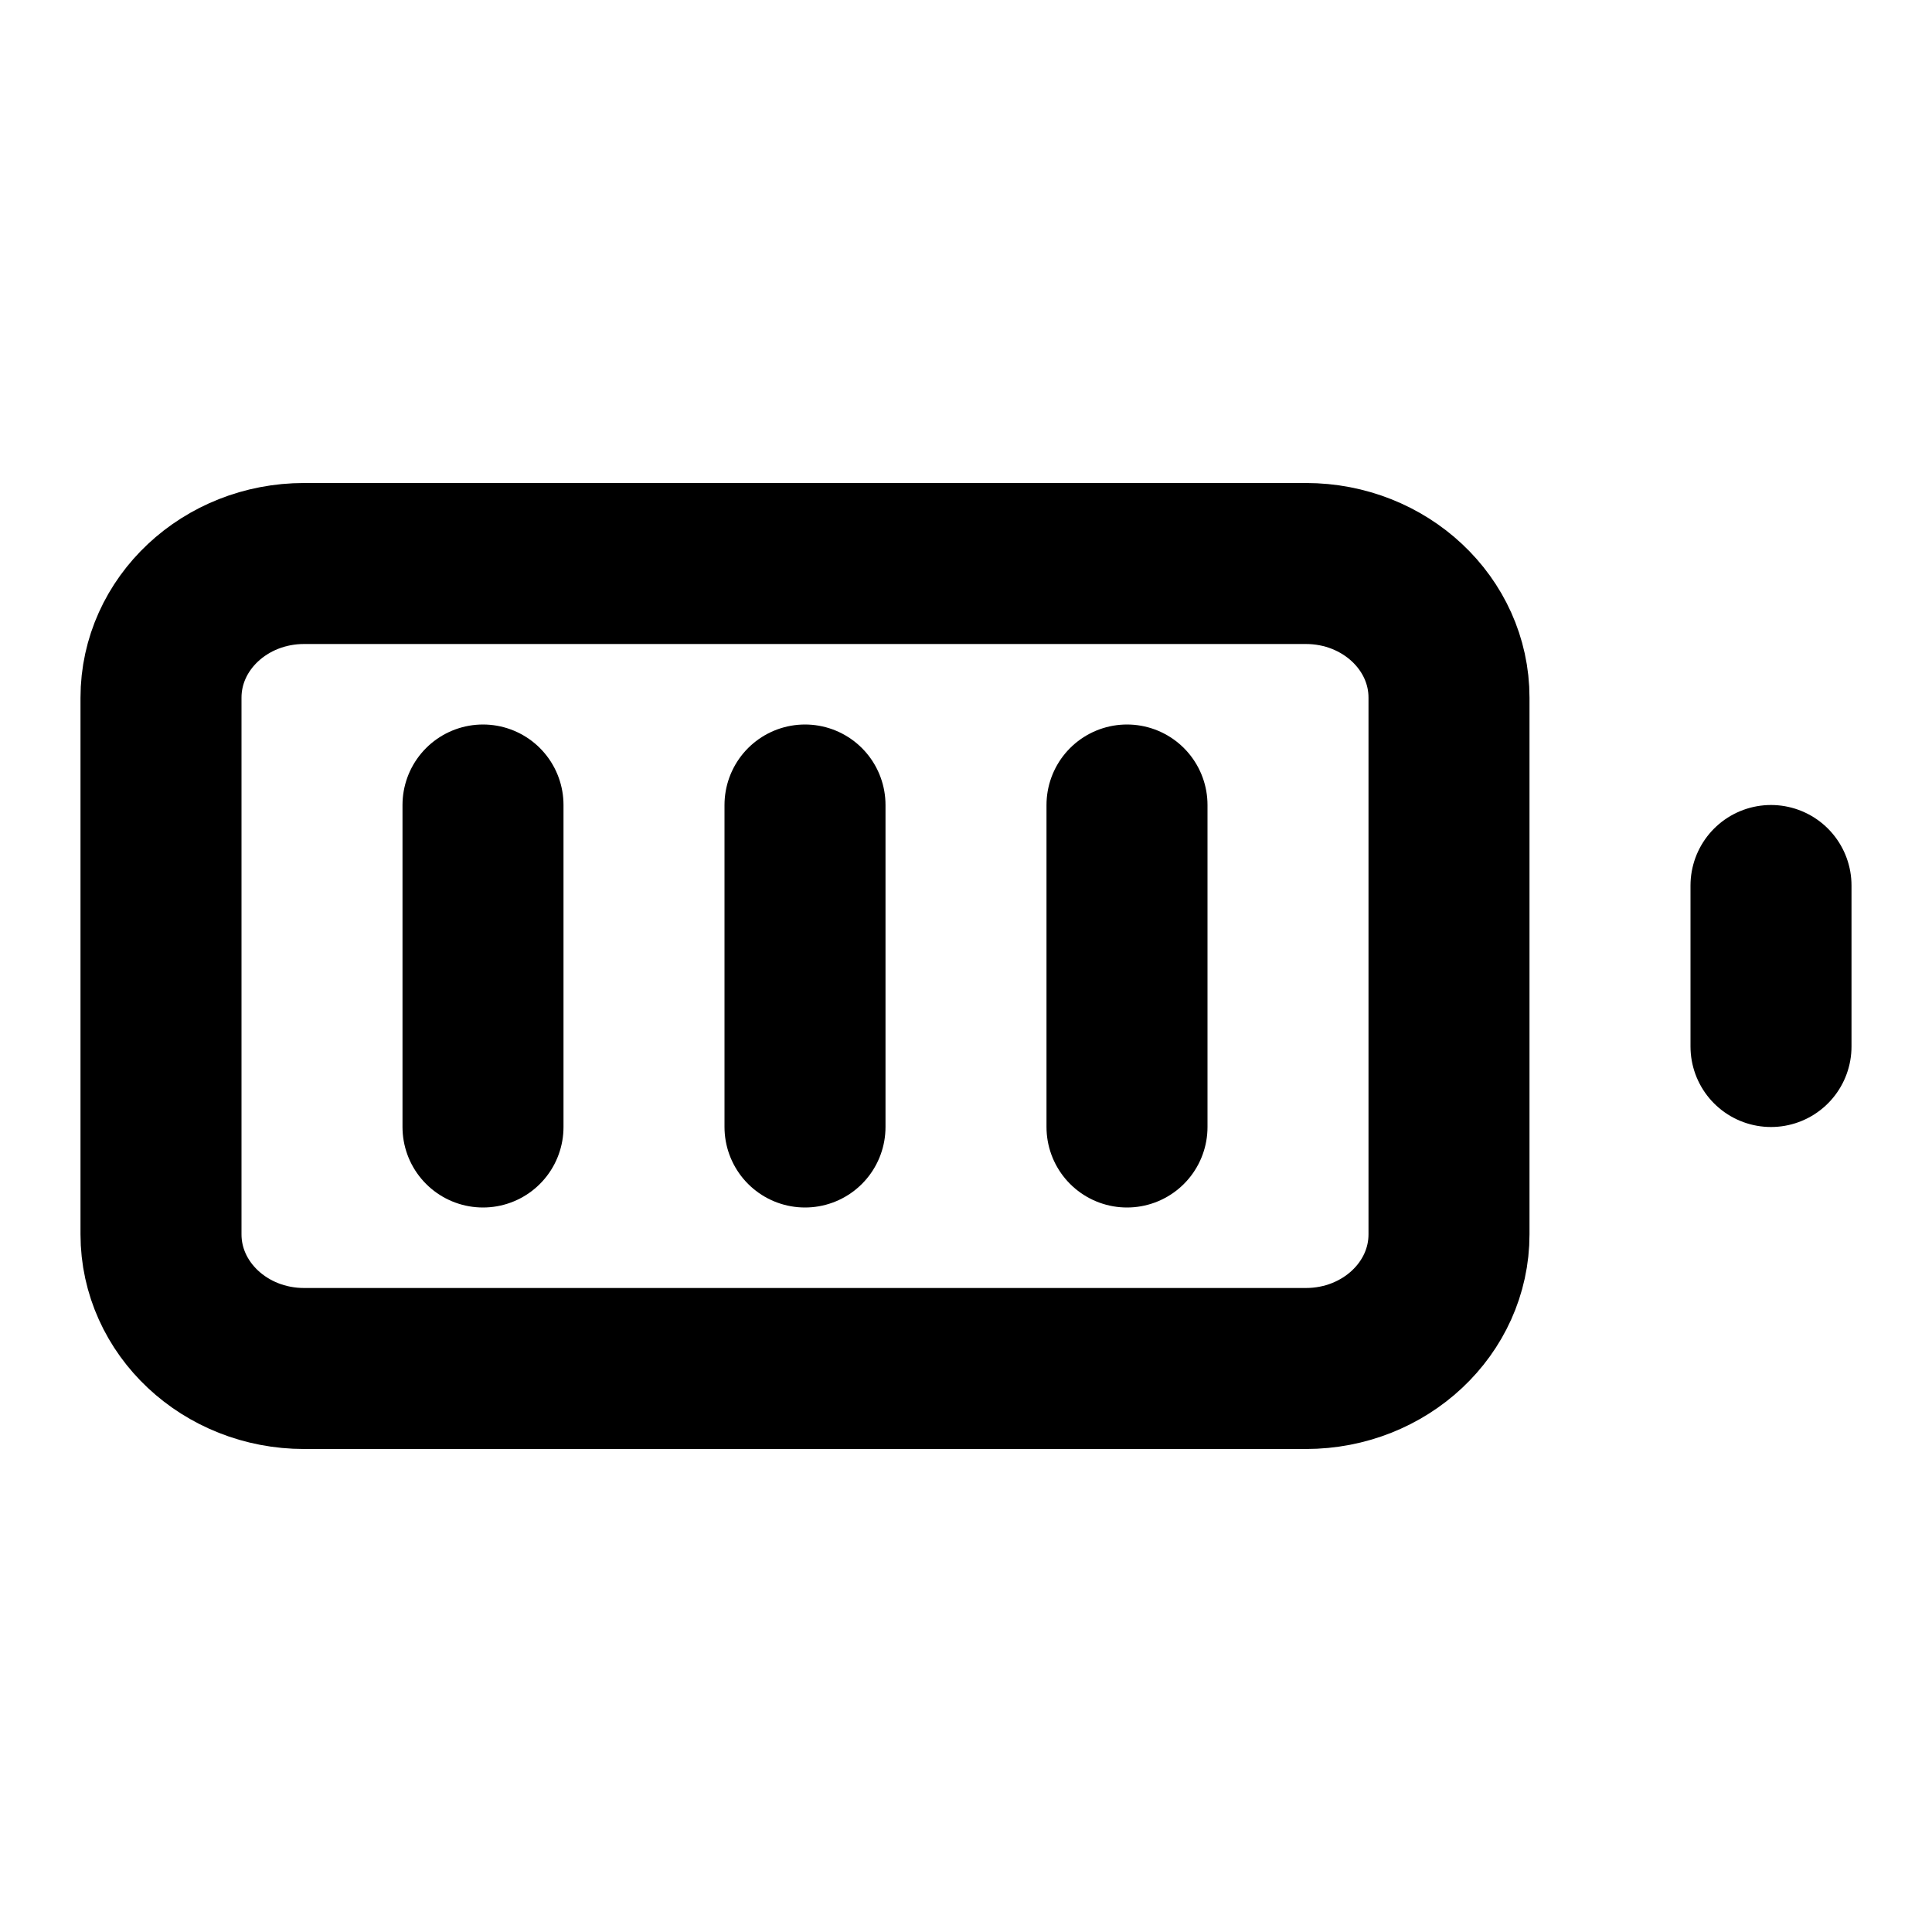
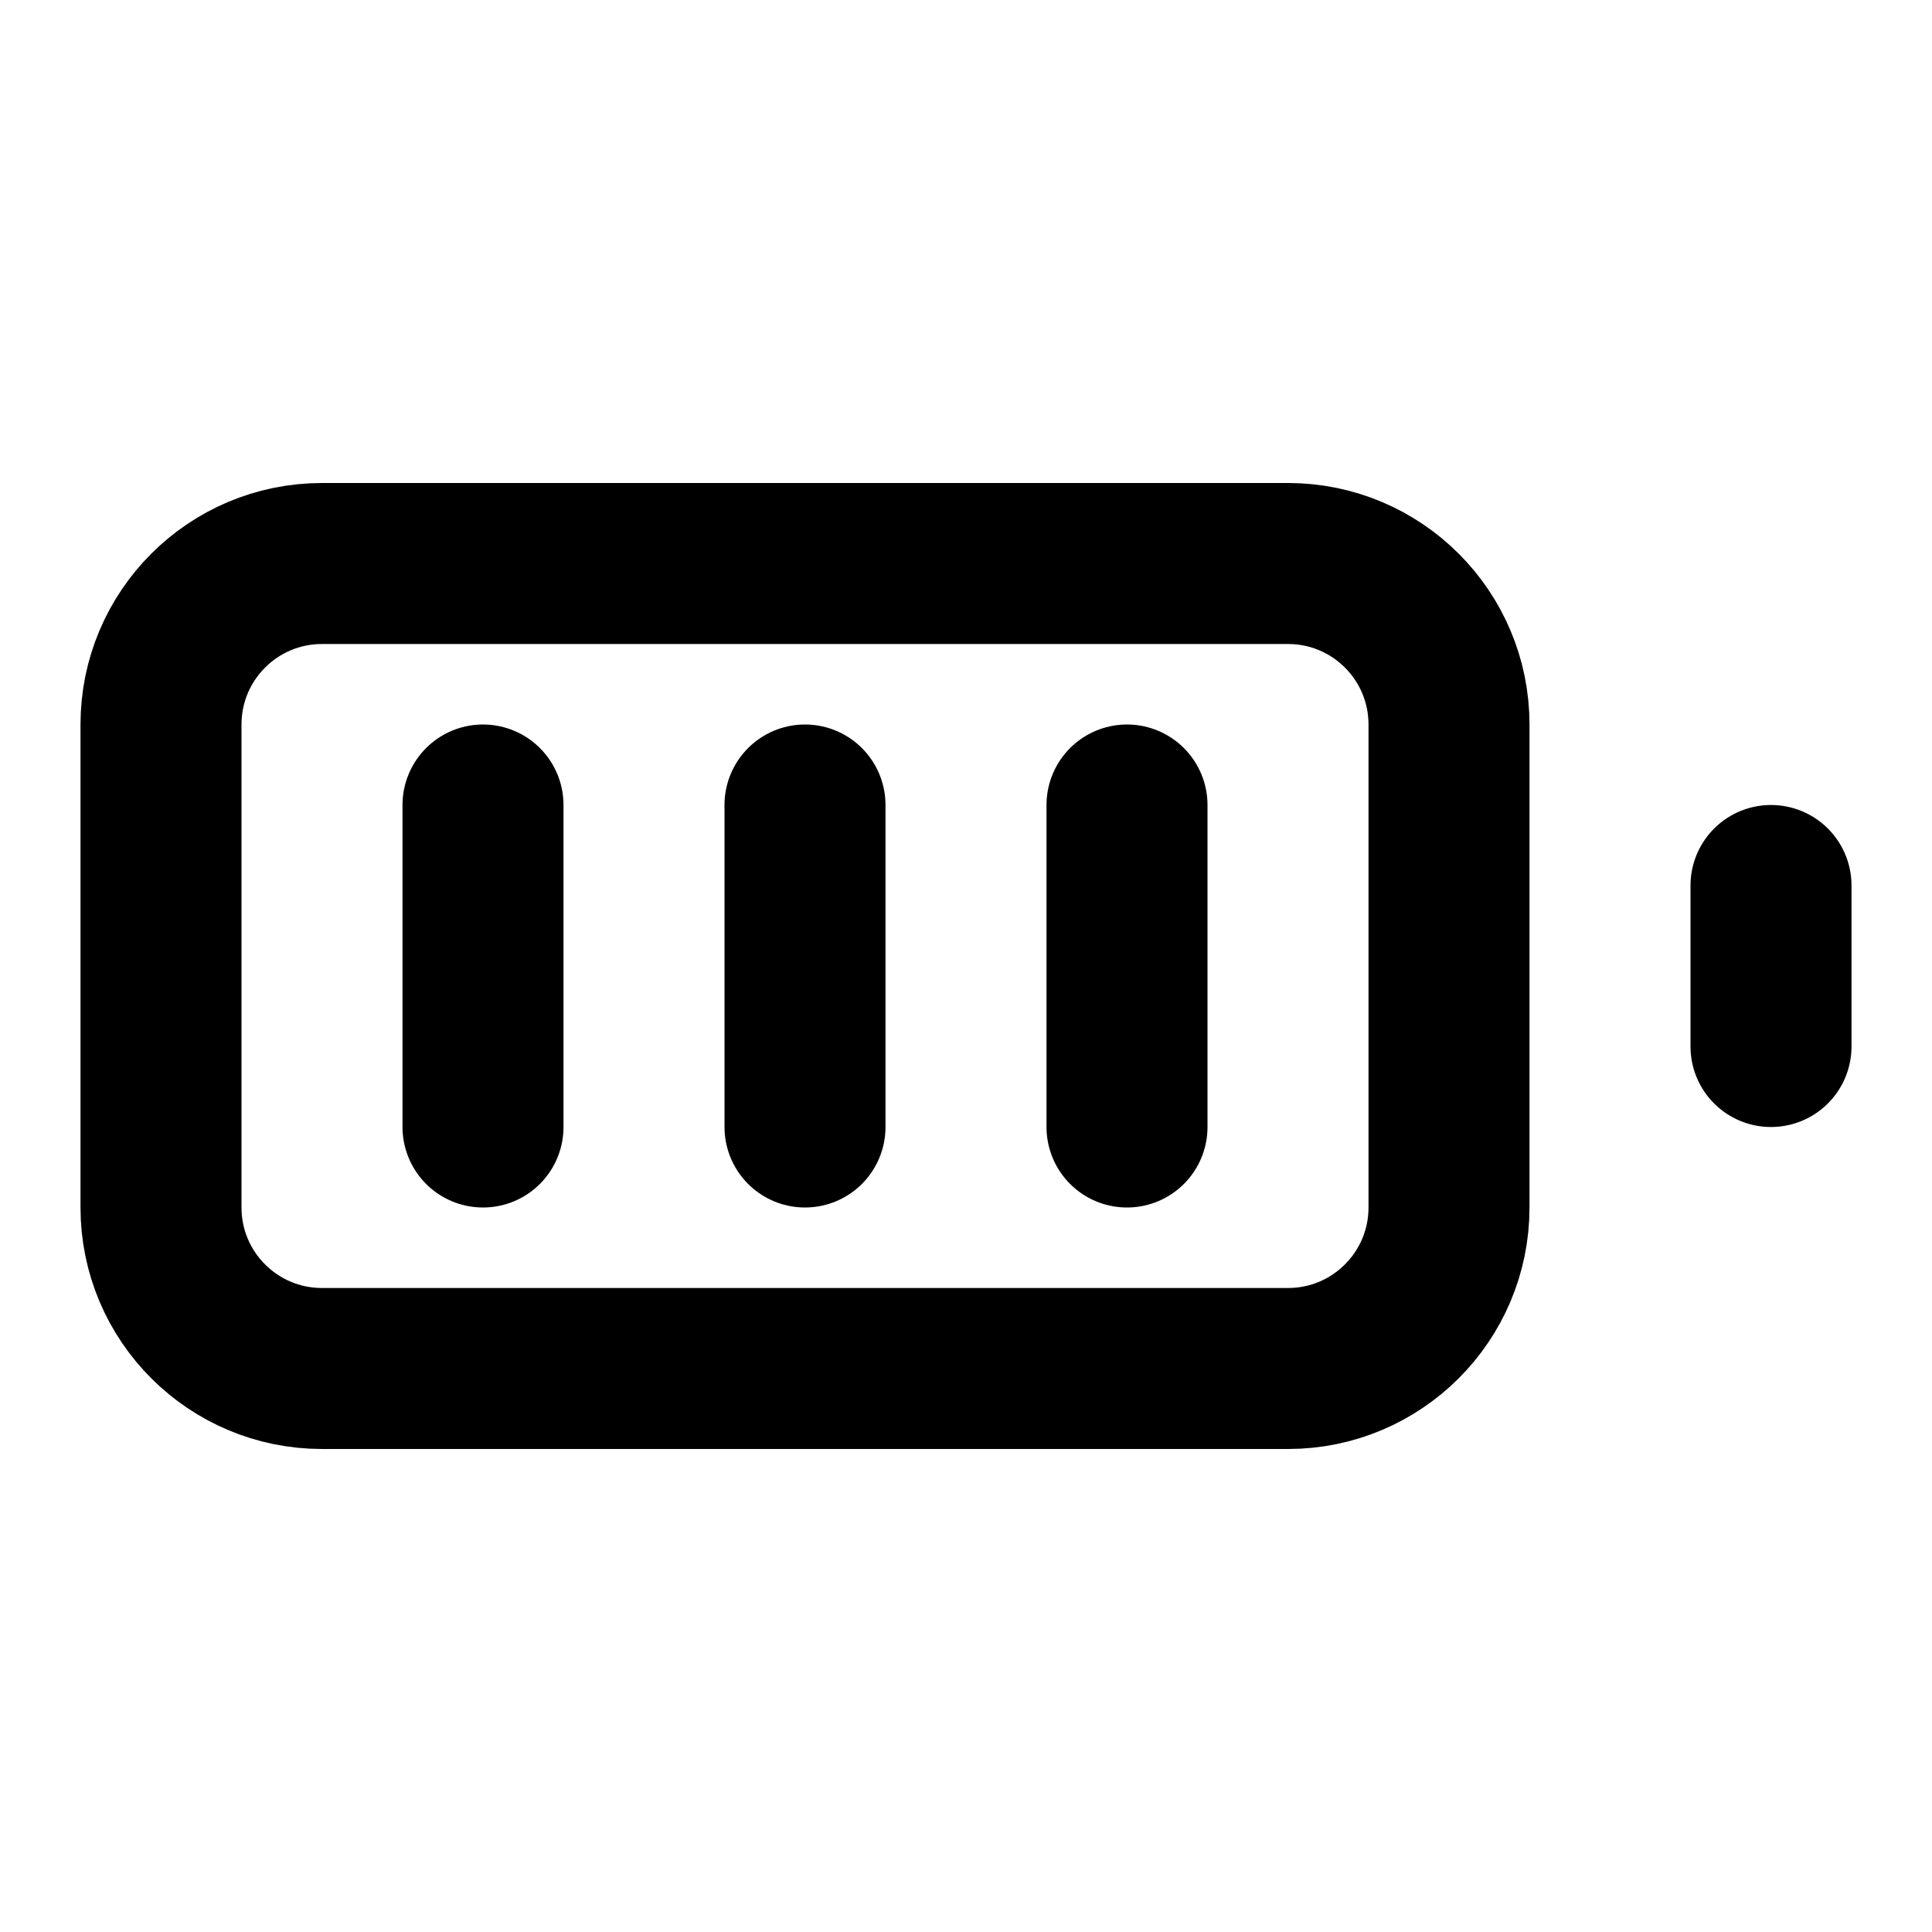
<svg xmlns="http://www.w3.org/2000/svg" width="24" height="24" viewBox="0 0 24 24" fill="none" stroke="currentColor" stroke-width="2" stroke-linecap="round" stroke-linejoin="round">
-   <path d="M16.222 7H3.778C2.796 7 2 7.746 2 8.667V15.333C2 16.254 2.796 17 3.778 17H16.222C17.204 17 18 16.254 18 15.333V8.667C18 7.746 17.204 7 16.222 7Z" />
-   <path d="M22 13V11" />
-   <path d="M6 10V14" />
-   <path d="M10 10V14" />
-   <path d="M14 10V14" />
+   <rect x="2" y="7" width="16" height="10" rx="2" ry="2" />
+   <line x1="22" x2="22" y1="11" y2="13" />
+   <line x1="6" x2="6" y1="10" y2="14" />
+   <line x1="10" x2="10" y1="10" y2="14" />
+   <line x1="14" x2="14" y1="10" y2="14" />
</svg>
